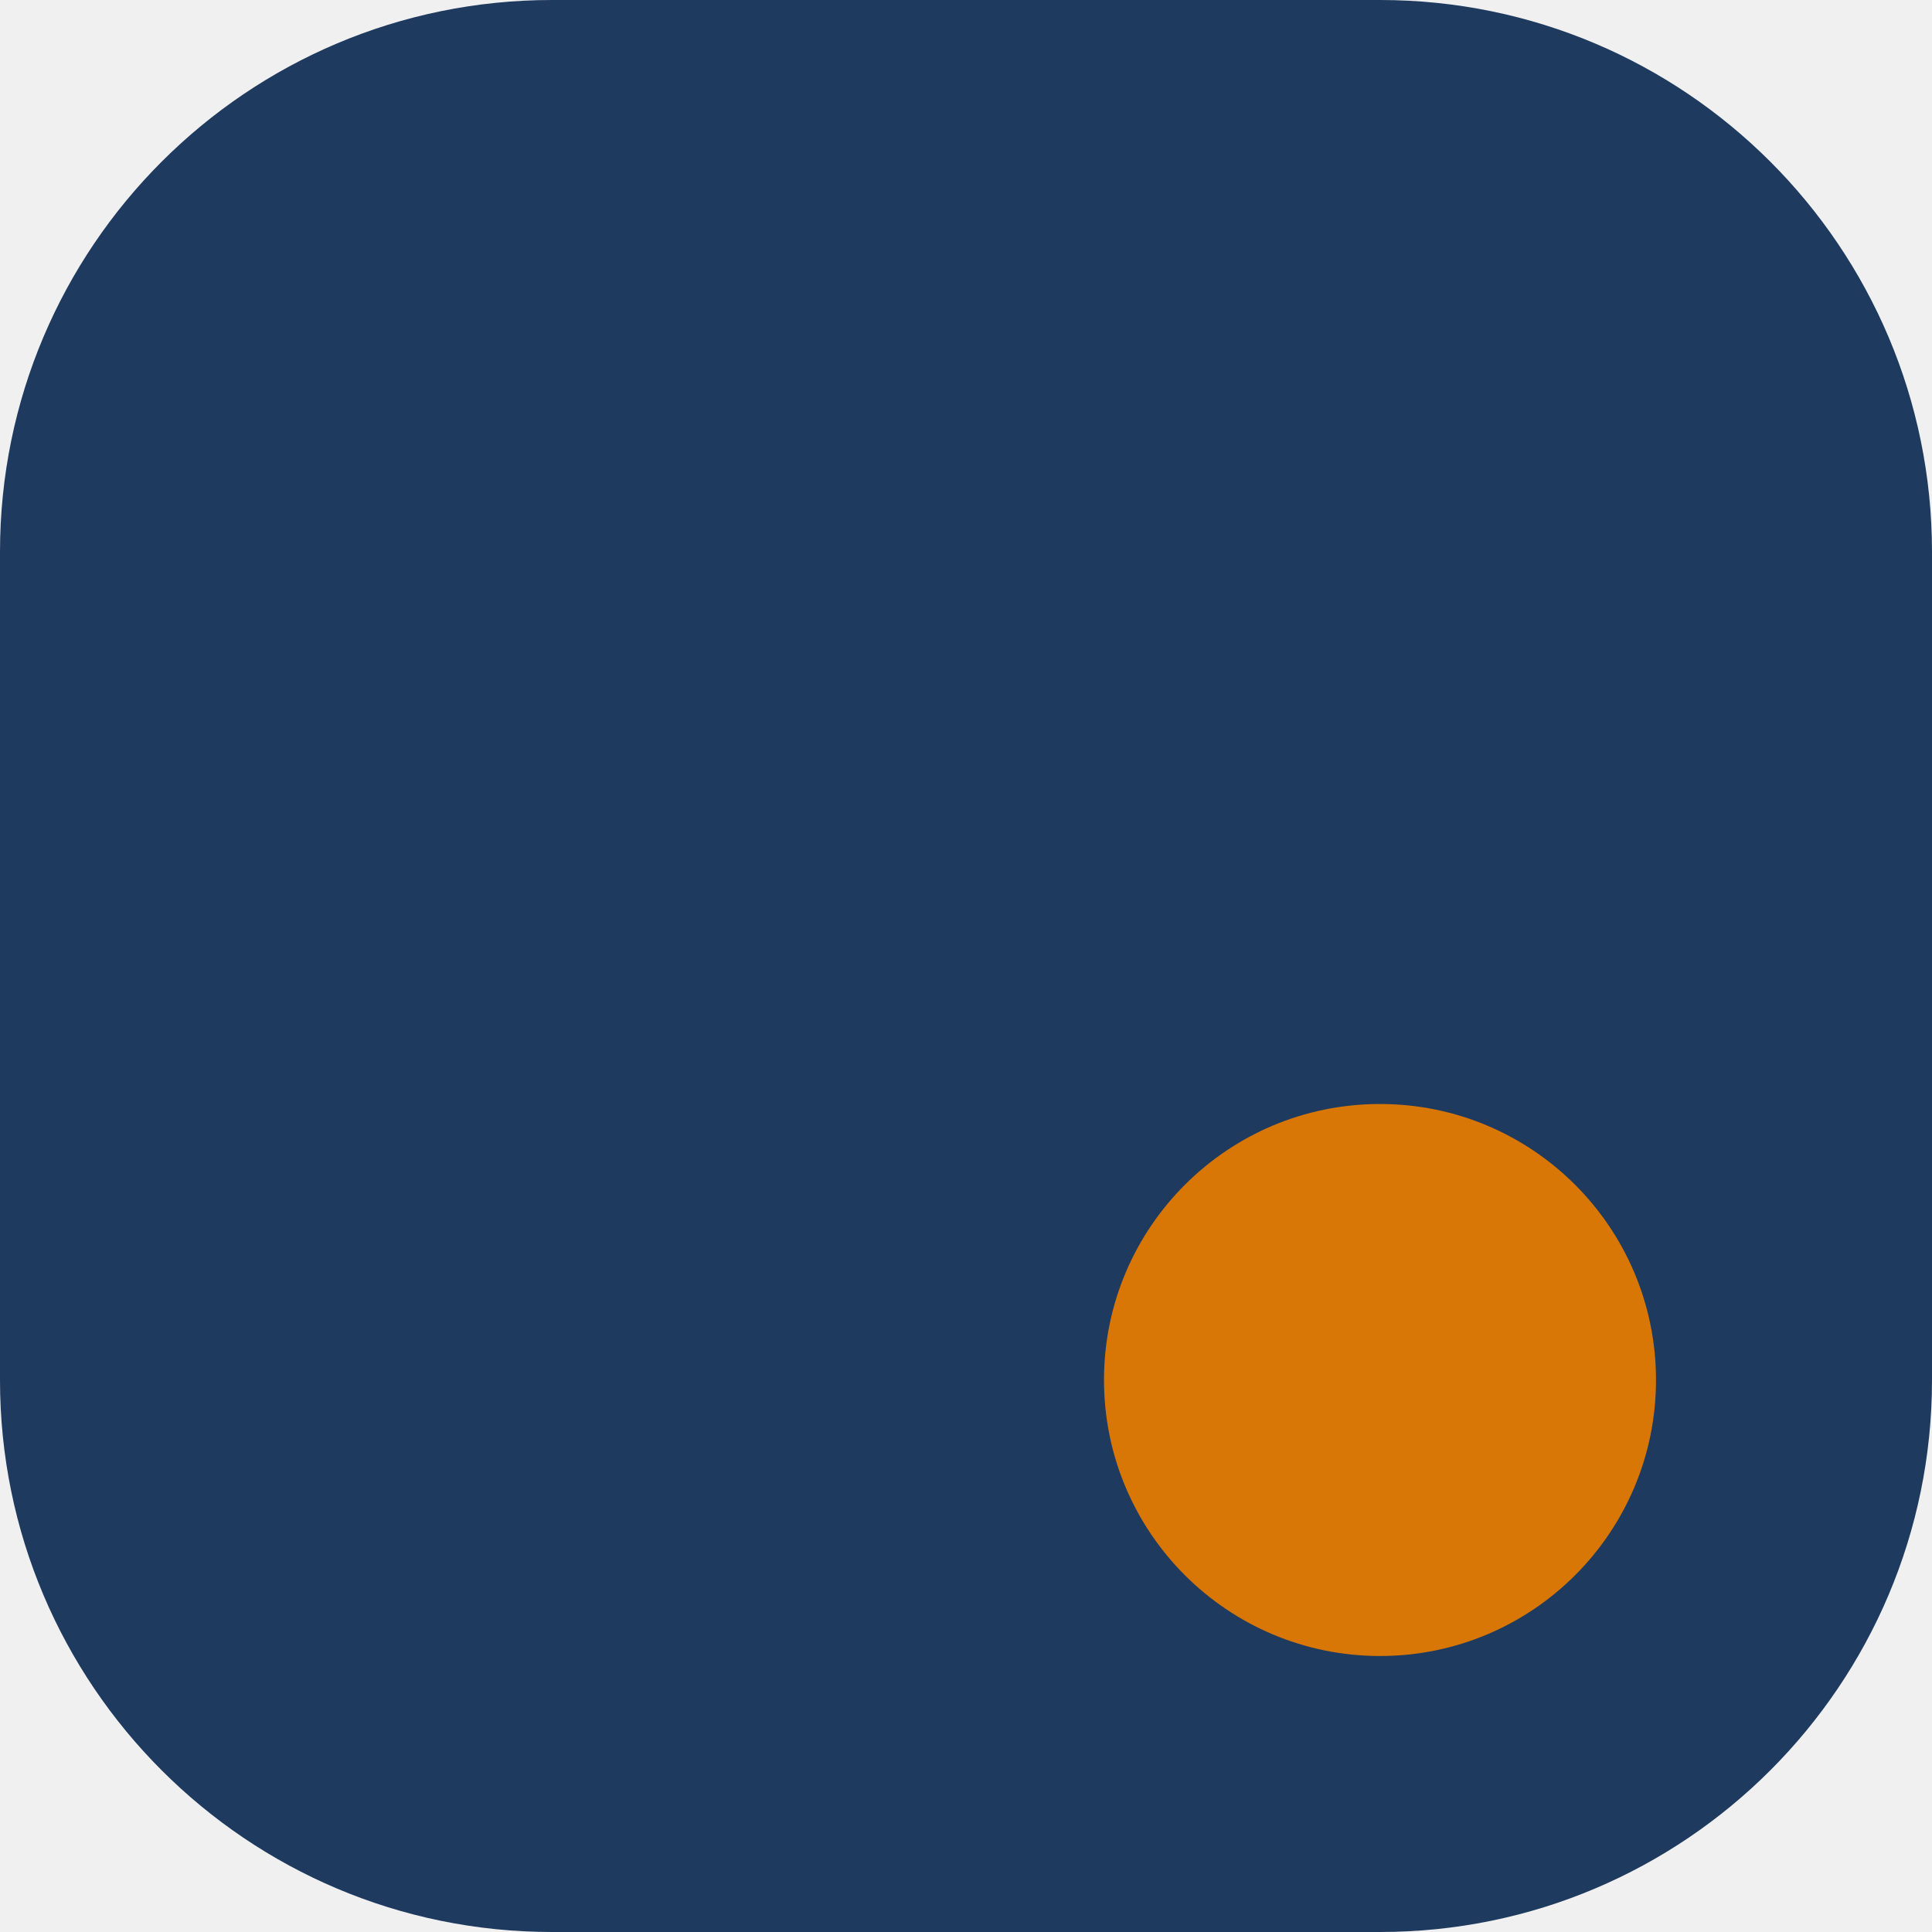
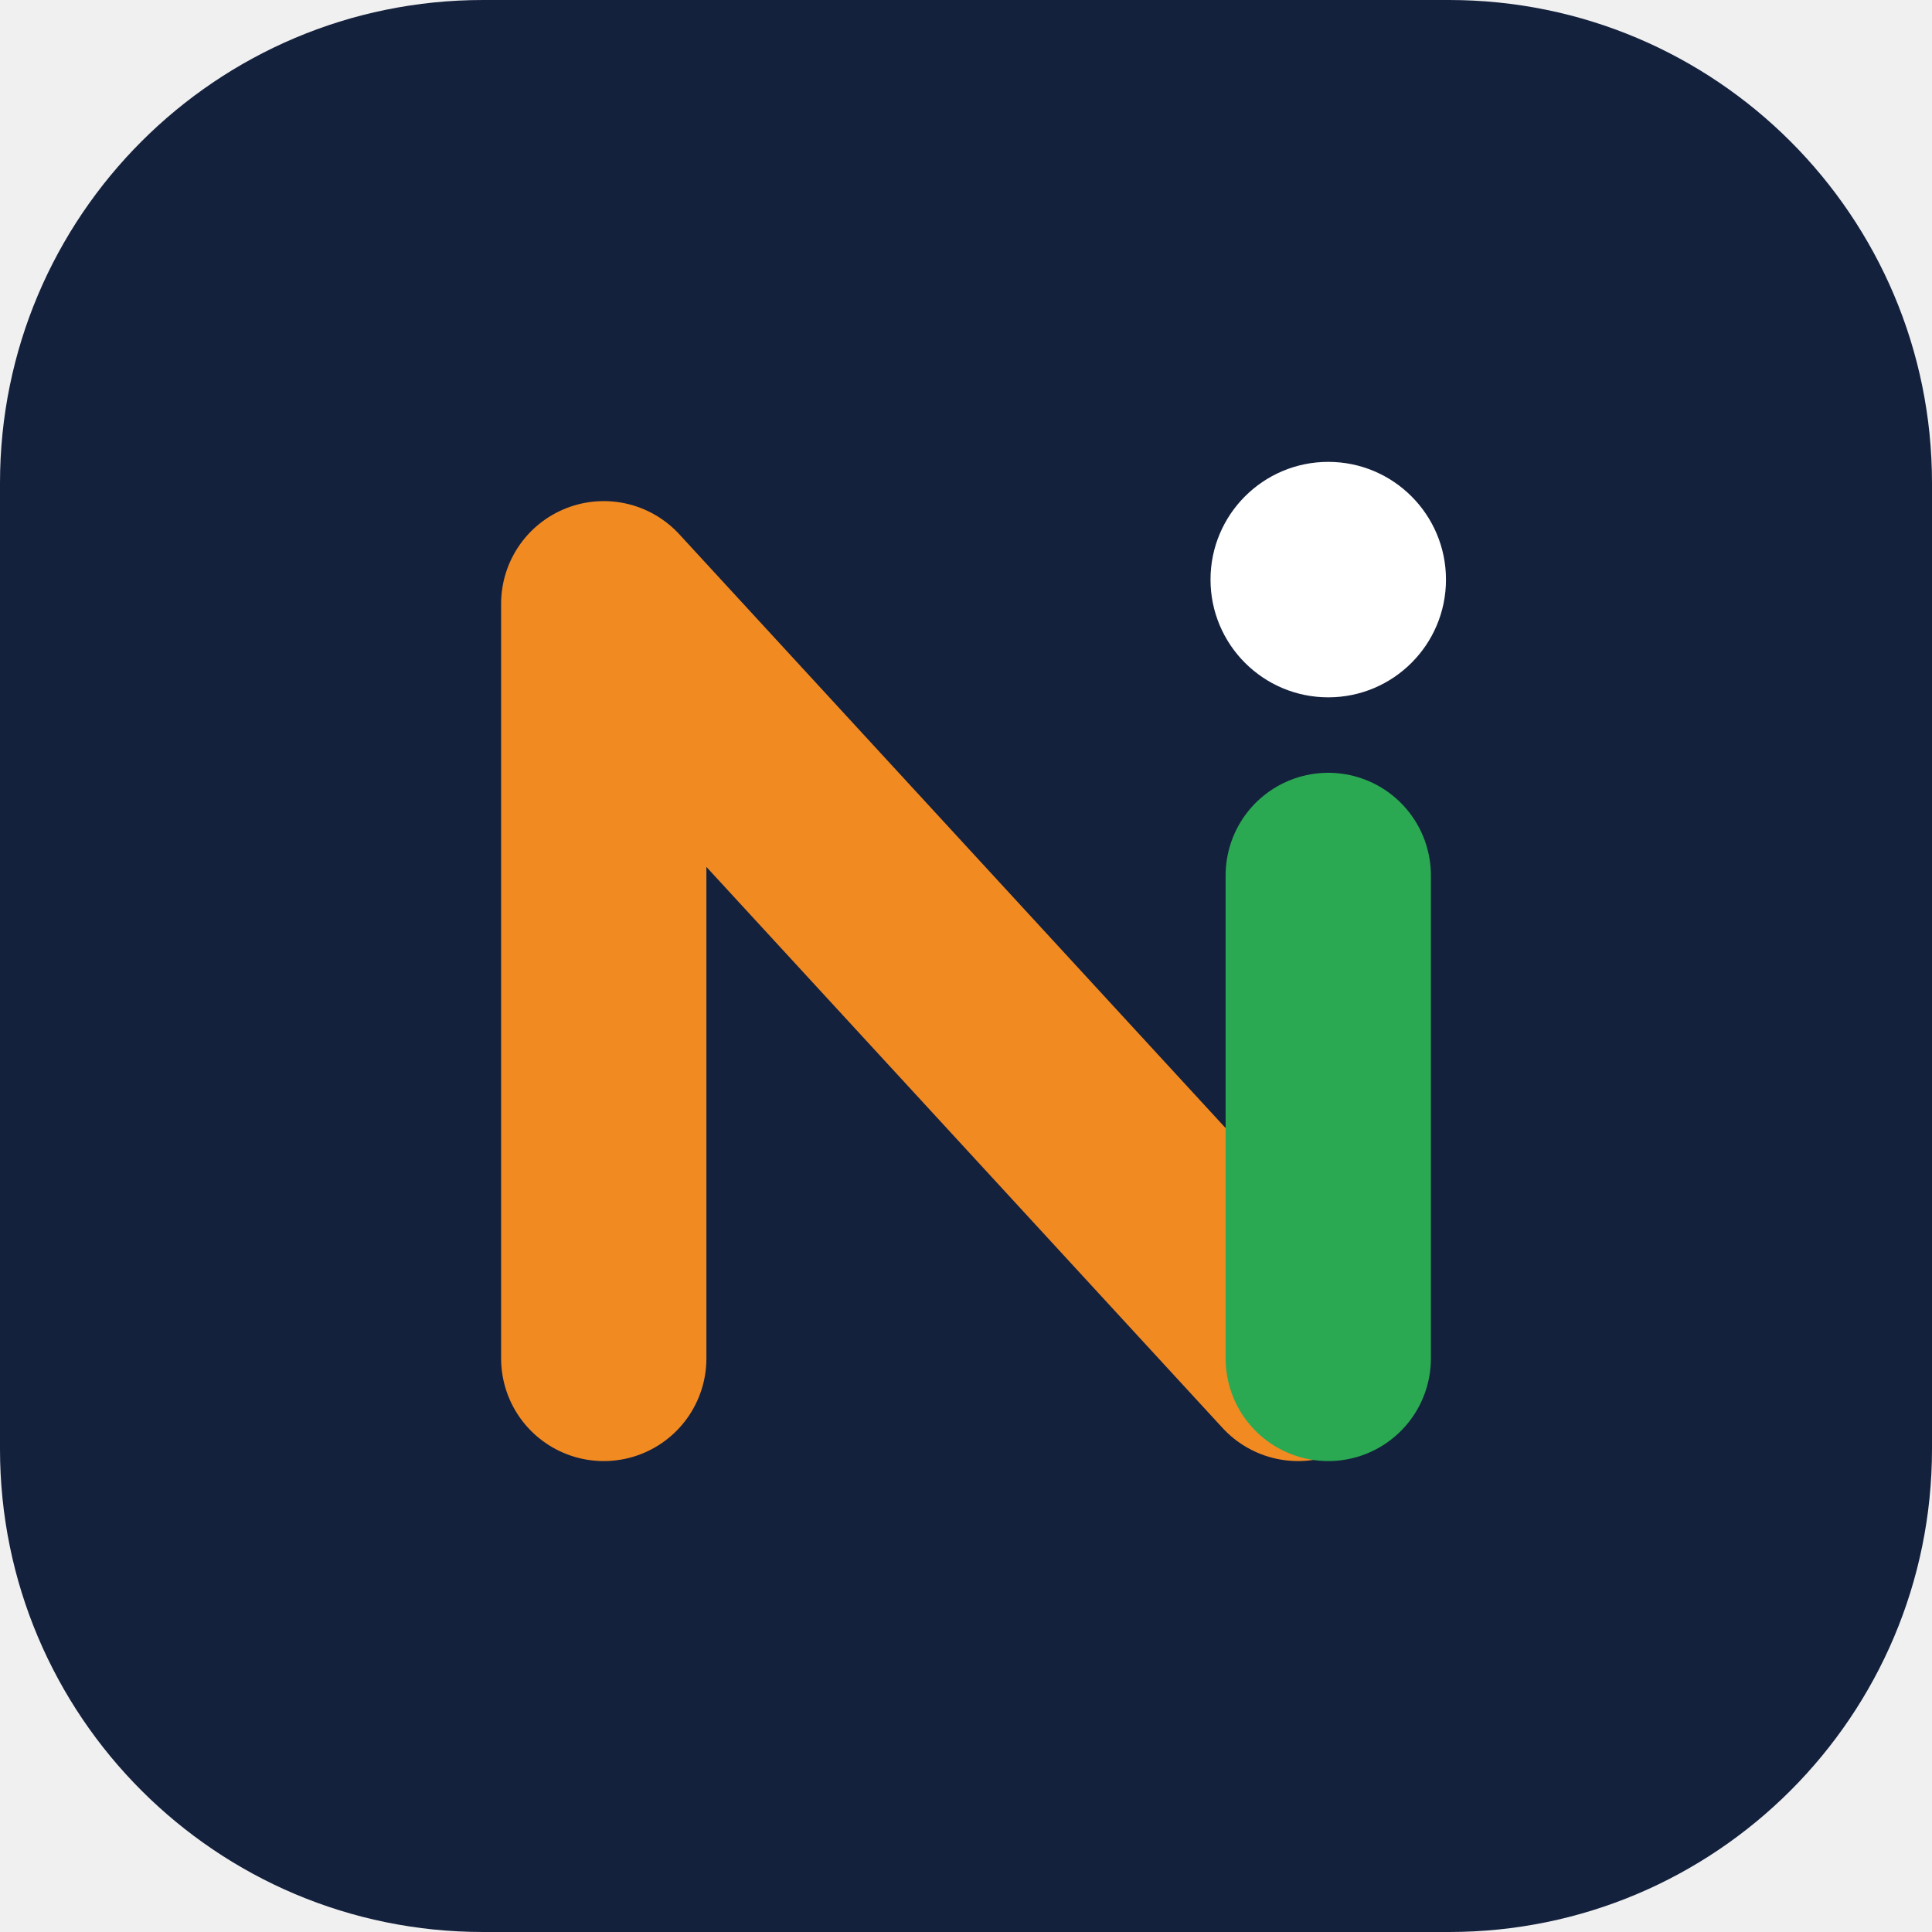
- <svg xmlns="http://www.w3.org/2000/svg" viewBox="0 0 28 28" width="32" height="32">
-   <rect width="28" height="28" rx="8" fill="#1e3a5f" />
-   <circle cx="20" cy="20" r="4" fill="#d97706" />
+ <svg xmlns="http://www.w3.org/2000/svg" viewBox="0 0 32 32" width="32" height="32">
+   <rect width="32" height="32" rx="8" fill="#14213d" />
+   <path d="M10 22.5V10l11.5 12.5" fill="none" stroke="#f28a22" stroke-width="3.4" stroke-linecap="round" stroke-linejoin="round" />
+   <path d="M22 22.5v-8" stroke="#2aa952" stroke-width="3.4" stroke-linecap="round" />
+   <circle cx="22" cy="9.6" r="1.95" fill="#fff" />
</svg>
